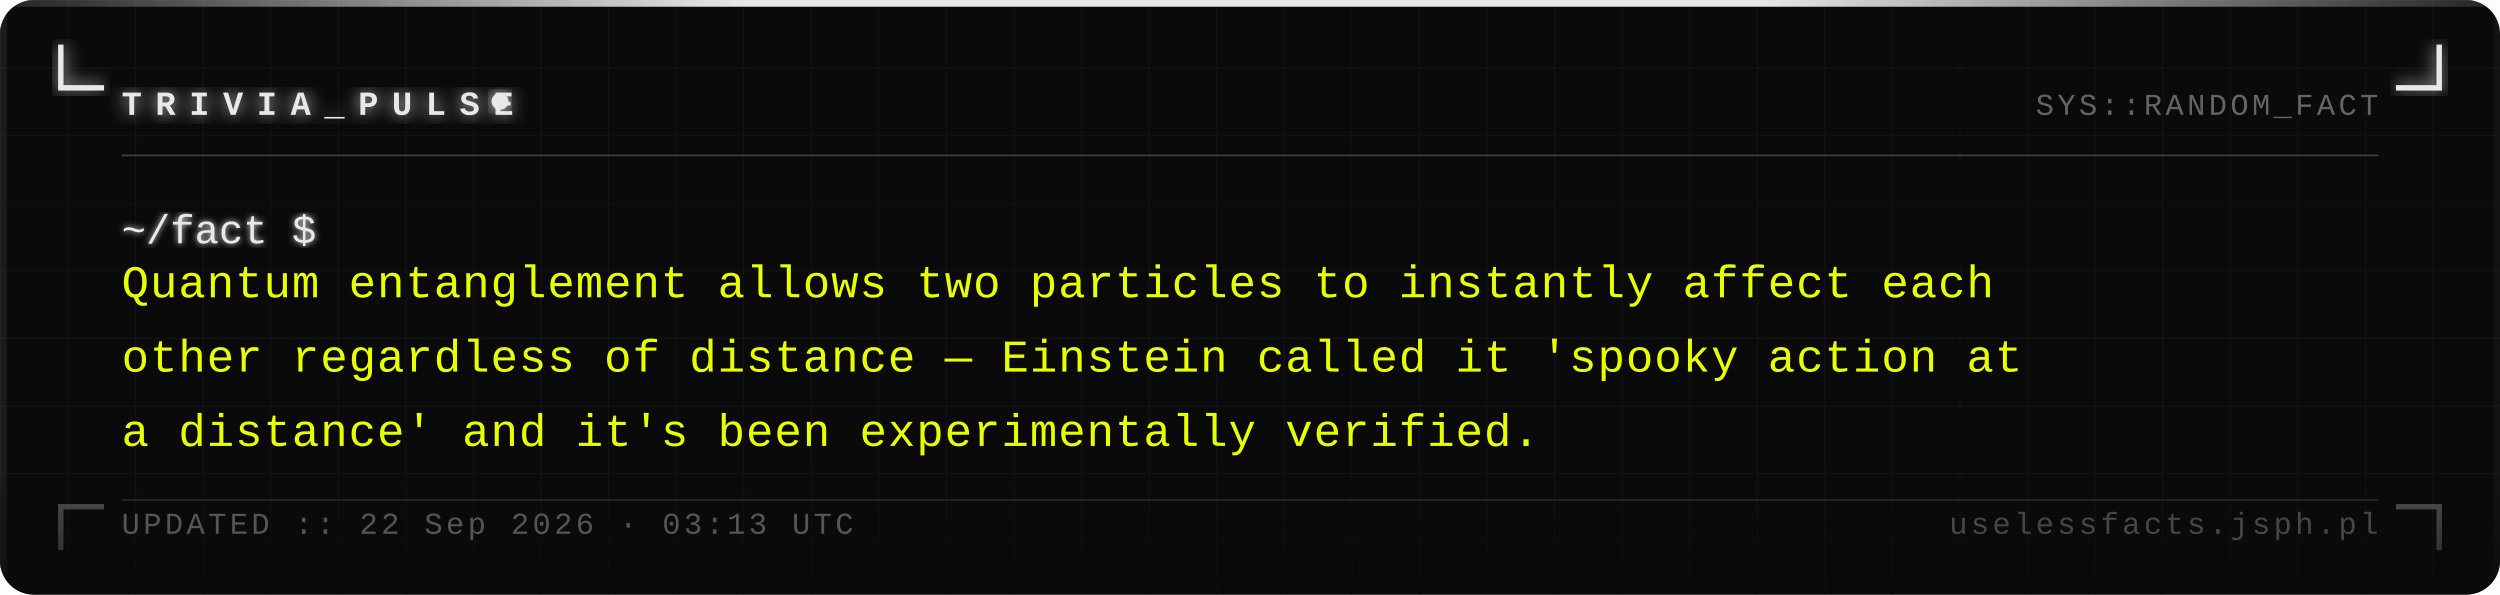
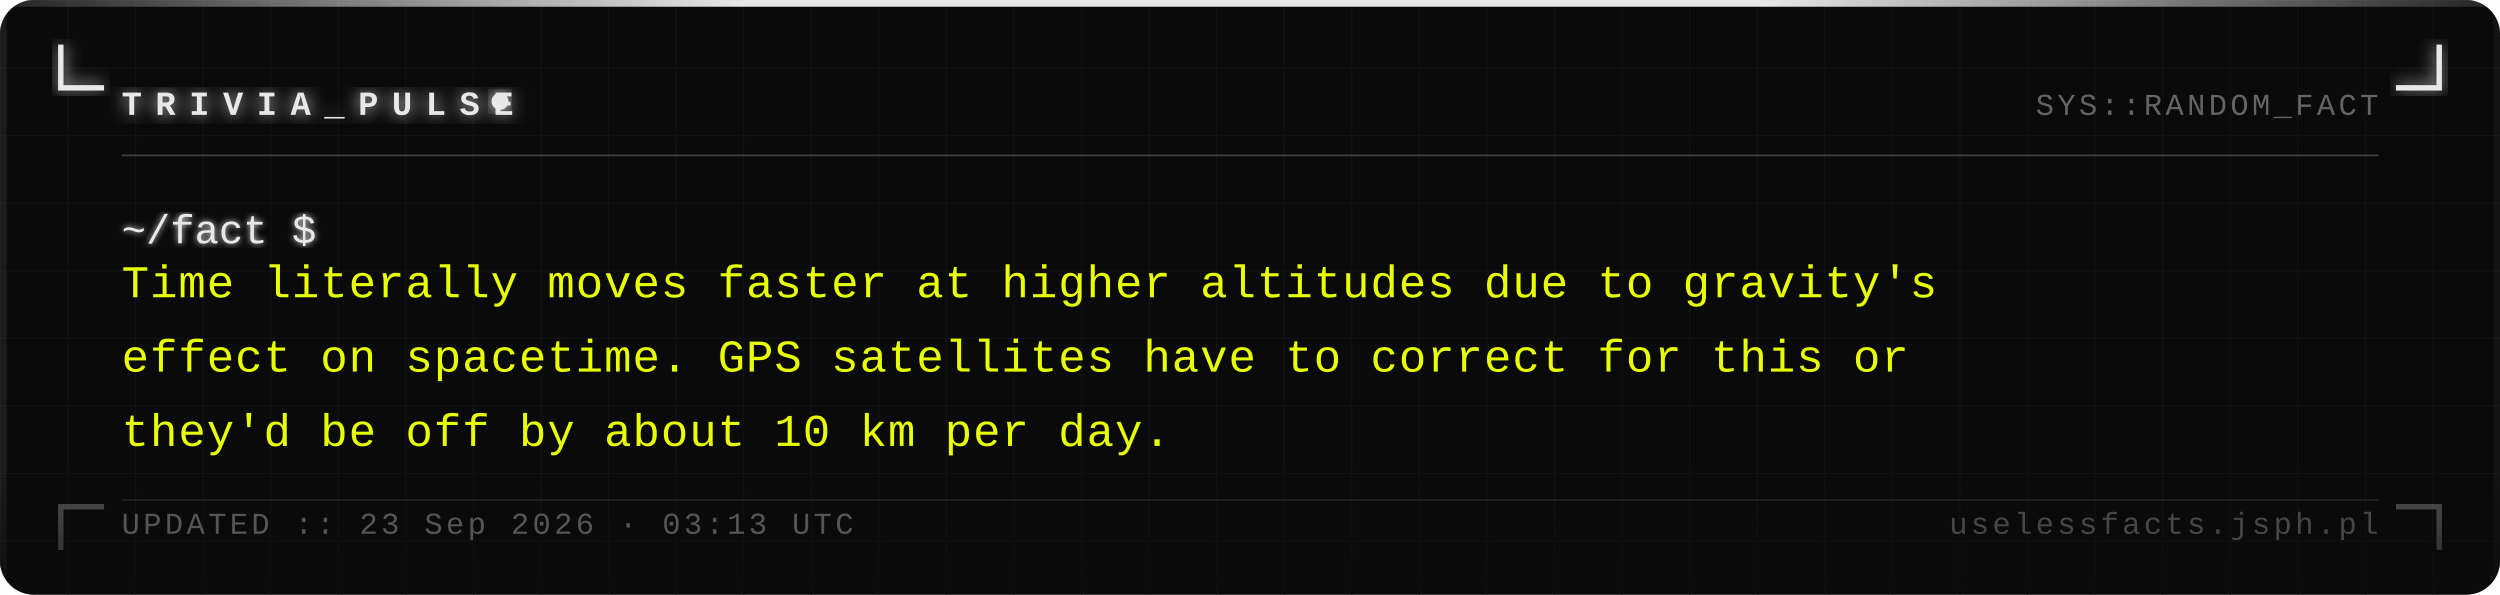
<svg xmlns="http://www.w3.org/2000/svg" width="740" height="176" viewBox="0 0 740 176">
  <defs>
    <pattern id="grid" width="20" height="20" patternUnits="userSpaceOnUse">
      <path d="M 20 0 L 0 0 0 20" fill="none" stroke="#161616" stroke-width="0.4" />
    </pattern>
    <filter id="silver-glow" x="-20%" y="-20%" width="140%" height="140%">
      <feGaussianBlur stdDeviation="2.5" result="blur" />
      <feMerge>
        <feMergeNode in="blur" />
        <feMergeNode in="SourceGraphic" />
      </feMerge>
    </filter>
    <filter id="text-glow" x="-5%" y="-5%" width="110%" height="110%">
      <feGaussianBlur stdDeviation="1" result="blur" />
      <feMerge>
        <feMergeNode in="blur" />
        <feMergeNode in="SourceGraphic" />
      </feMerge>
    </filter>
    <linearGradient id="fade-bottom" x1="0" y1="0" x2="0" y2="1">
      <stop offset="0%" stop-color="#0a0a0a" stop-opacity="0" />
      <stop offset="100%" stop-color="#0a0a0a" stop-opacity="0.7" />
    </linearGradient>
    <linearGradient id="top-bar" x1="0" y1="0" x2="1" y2="0">
      <stop offset="0%" stop-color="#e8e8e8" stop-opacity="0.1" />
      <stop offset="30%" stop-color="#e8e8e8" stop-opacity="1" />
      <stop offset="70%" stop-color="#e8e8e8" stop-opacity="1" />
      <stop offset="100%" stop-color="#e8e8e8" stop-opacity="0.1" />
    </linearGradient>
  </defs>
  <rect width="740" height="176" fill="#0a0a0a" rx="10" />
  <rect width="740" height="176" fill="url(#grid)" rx="10" opacity="1" />
  <rect x="0" y="0" width="740" height="2" fill="url(#top-bar)" rx="2" />
  <rect x="0" y="2" width="2" height="174" fill="#e8e8e8" opacity="0.08" />
  <rect x="738" y="2" width="2" height="174" fill="#e8e8e8" opacity="0.04" />
  <path d="M 18 14 L 18 26 L 30 26" fill="none" stroke="#e8e8e8" stroke-width="1.6" stroke-linecap="square" filter="url(#silver-glow)" />
  <path d="M 722 14 L 722 26 L 710 26" fill="none" stroke="#e8e8e8" stroke-width="1.6" stroke-linecap="square" filter="url(#silver-glow)" />
  <path d="M 18 162 L 18 150 L 30 150" fill="none" stroke="#e8e8e8" stroke-width="1.6" stroke-linecap="square" opacity="0.35" />
  <path d="M 722 162 L 722 150 L 710 150" fill="none" stroke="#e8e8e8" stroke-width="1.6" stroke-linecap="square" opacity="0.35" />
  <text x="36" y="34" font-family="Courier New, Courier, monospace" font-size="10" font-weight="bold" fill="#e8e8e8" letter-spacing="4" filter="url(#silver-glow)">TRIVIA_PULSE</text>
  <circle cx="148" cy="30" r="2.5" fill="#e8e8e8" filter="url(#silver-glow)">
    <animate attributeName="opacity" values="1;0;1" dur="1.4s" repeatCount="indefinite" />
  </circle>
  <text x="704" y="34" font-family="Courier New, Courier, monospace" font-size="9" fill="#a0a0a0" text-anchor="end" letter-spacing="1" opacity="0.6">SYS::RANDOM_FACT</text>
  <line x1="36" y1="46" x2="704" y2="46" stroke="#c0c0c0" stroke-width="0.5" opacity="0.3" />
  <text x="36" y="72" font-family="Courier New, Courier, monospace" font-size="12" fill="#e8e8e8" filter="url(#text-glow)">~/fact $</text>
-   <text x="36" y="88" font-family="Courier New, Courier, monospace" font-size="13.5" fill="#e8ff00" letter-spacing="0.3">Quantum entanglement allows two particles to instantly affect each</text>
-   <text x="36" y="110" font-family="Courier New, Courier, monospace" font-size="13.5" fill="#e8ff00" letter-spacing="0.3">other regardless of distance — Einstein called it 'spooky action at</text>
-   <text x="36" y="132" font-family="Courier New, Courier, monospace" font-size="13.5" fill="#e8ff00" letter-spacing="0.3">a distance' and it's been experimentally verified.</text>
+   <text x="36" y="88" font-family="Courier New, Courier, monospace" font-size="13.5" fill="#e8ff00" letter-spacing="0.3">Time literally moves faster at higher altitudes due to gravity's</text>
+   <text x="36" y="110" font-family="Courier New, Courier, monospace" font-size="13.5" fill="#e8ff00" letter-spacing="0.3">effect on spacetime. GPS satellites have to correct for this or</text>
+   <text x="36" y="132" font-family="Courier New, Courier, monospace" font-size="13.5" fill="#e8ff00" letter-spacing="0.3">they'd be off by about 10 km per day.</text>
  <rect x="0" y="136" width="740" height="40" fill="url(#fade-bottom)" rx="10" />
  <line x1="36" y1="148" x2="704" y2="148" stroke="#c0c0c0" stroke-width="0.5" opacity="0.15" />
-   <text x="36" y="158" font-family="Courier New, Courier, monospace" font-size="9" fill="#a0a0a0" letter-spacing="1" opacity="0.5">UPDATED :: 22 Sep 2026 · 03:13 UTC</text>
+   <text x="36" y="158" font-family="Courier New, Courier, monospace" font-size="9" fill="#a0a0a0" letter-spacing="1" opacity="0.5">UPDATED :: 23 Sep 2026 · 03:13 UTC</text>
  <text x="704" y="158" font-family="Courier New, Courier, monospace" font-size="9" fill="#a0a0a0" text-anchor="end" letter-spacing="1" opacity="0.4">uselessfacts.jsph.pl</text>
</svg>
